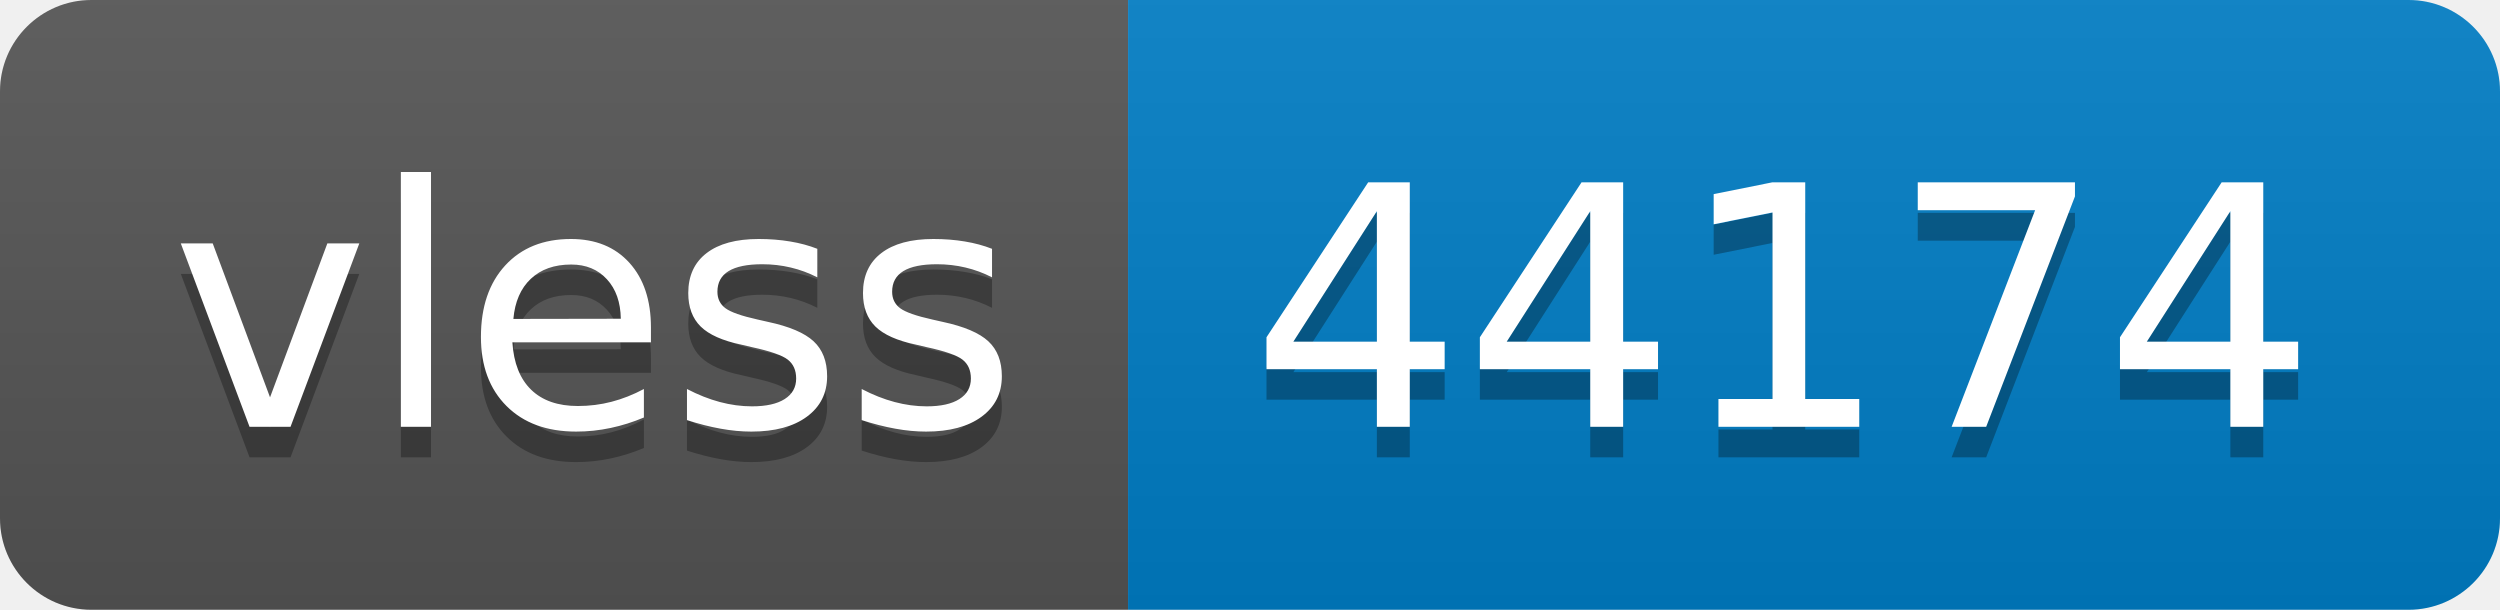
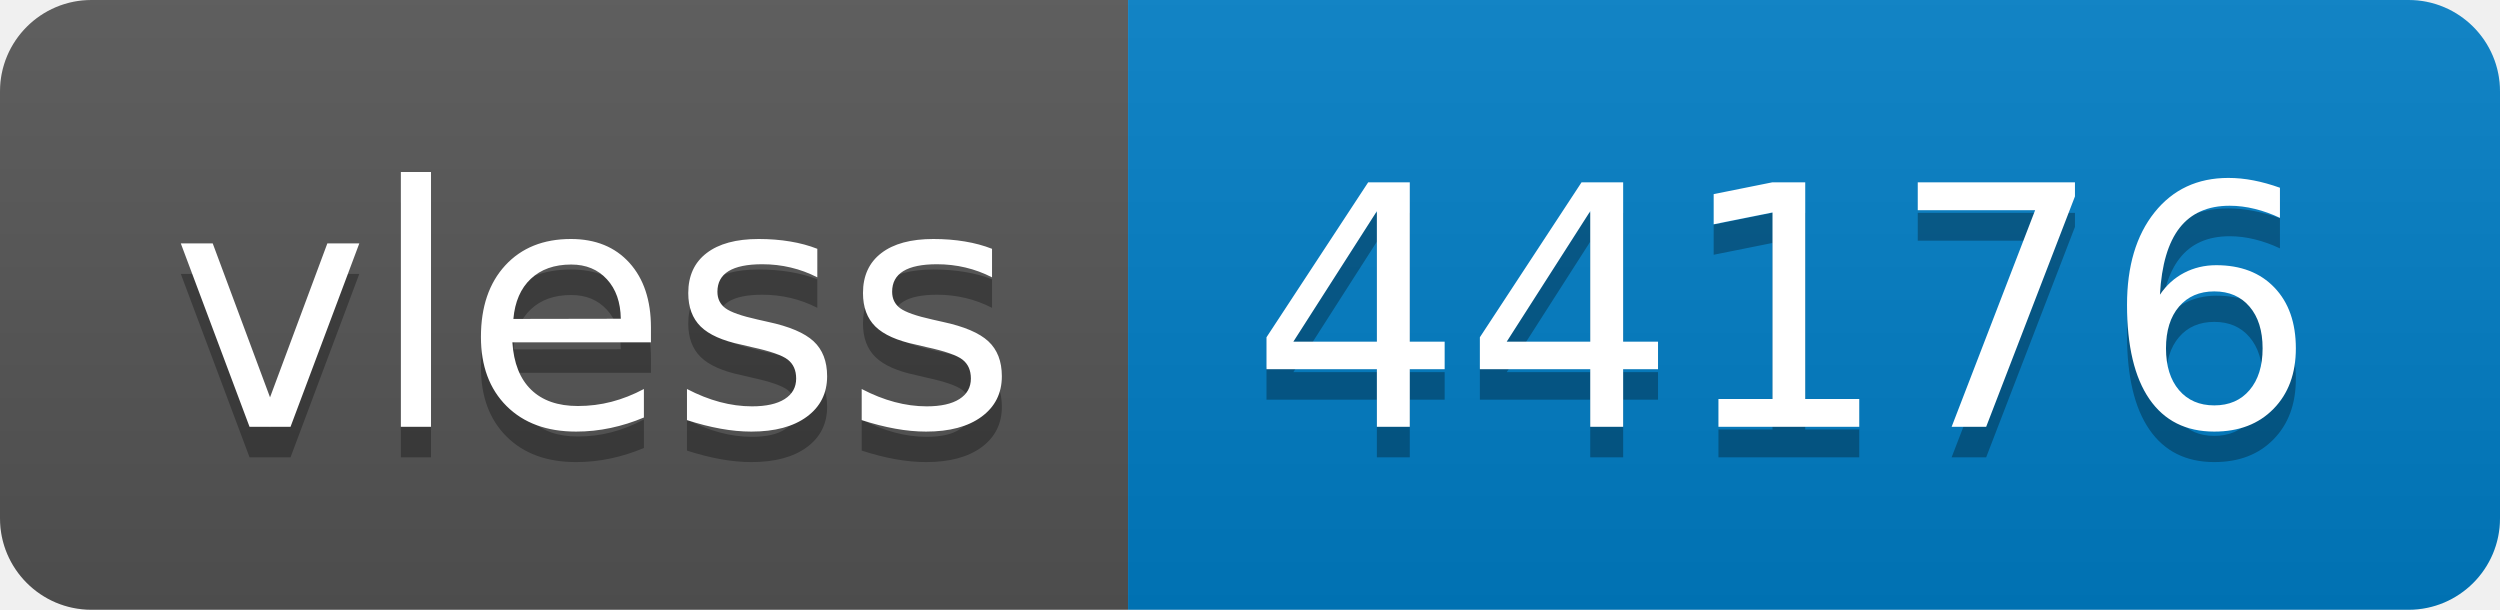
- <svg xmlns="http://www.w3.org/2000/svg" width="82" height="20" role="img" aria-label="vless: 44174">
+ <svg xmlns="http://www.w3.org/2000/svg" width="82" height="20" role="img" aria-label="vless: 44176">
  <linearGradient id="s" x2="0" y2="100%">
    <stop offset="0" stop-color="#bbb" stop-opacity=".1" />
    <stop offset="1" stop-opacity=".1" />
  </linearGradient>
  <clipPath id="r">
    <rect width="82" height="20" rx="3" fill="#fff" />
  </clipPath>
  <g clip-path="url(#r)">
    <rect width="37" height="20" fill="#555" />
    <rect x="37" width="45" height="20" fill="#007ec6" />
    <rect width="82" height="20" fill="url(#s)" />
  </g>
  <g fill="#fff" text-anchor="middle" font-family="Verdana,Geneva,DejaVu Sans,sans-serif" text-rendering="geometricPrecision" font-size="110">
    <text aria-hidden="true" x="195" y="150" fill="#010101" fill-opacity=".3" transform="scale(.1)" textLength="270">vless</text>
    <text x="195" y="140" transform="scale(.1)" fill="#fff" textLength="270">vless</text>
-     <text aria-hidden="true" x="585" y="150" fill="#010101" fill-opacity=".3" transform="scale(.1)" textLength="350">44174</text>
-     <text x="585" y="140" transform="scale(.1)" fill="#fff" textLength="350">44174</text>
+     <text aria-hidden="true" x="585" y="150" fill="#010101" fill-opacity=".3" transform="scale(.1)" textLength="350">44176</text>
+     <text x="585" y="140" transform="scale(.1)" fill="#fff" textLength="350">44176</text>
  </g>
</svg>
